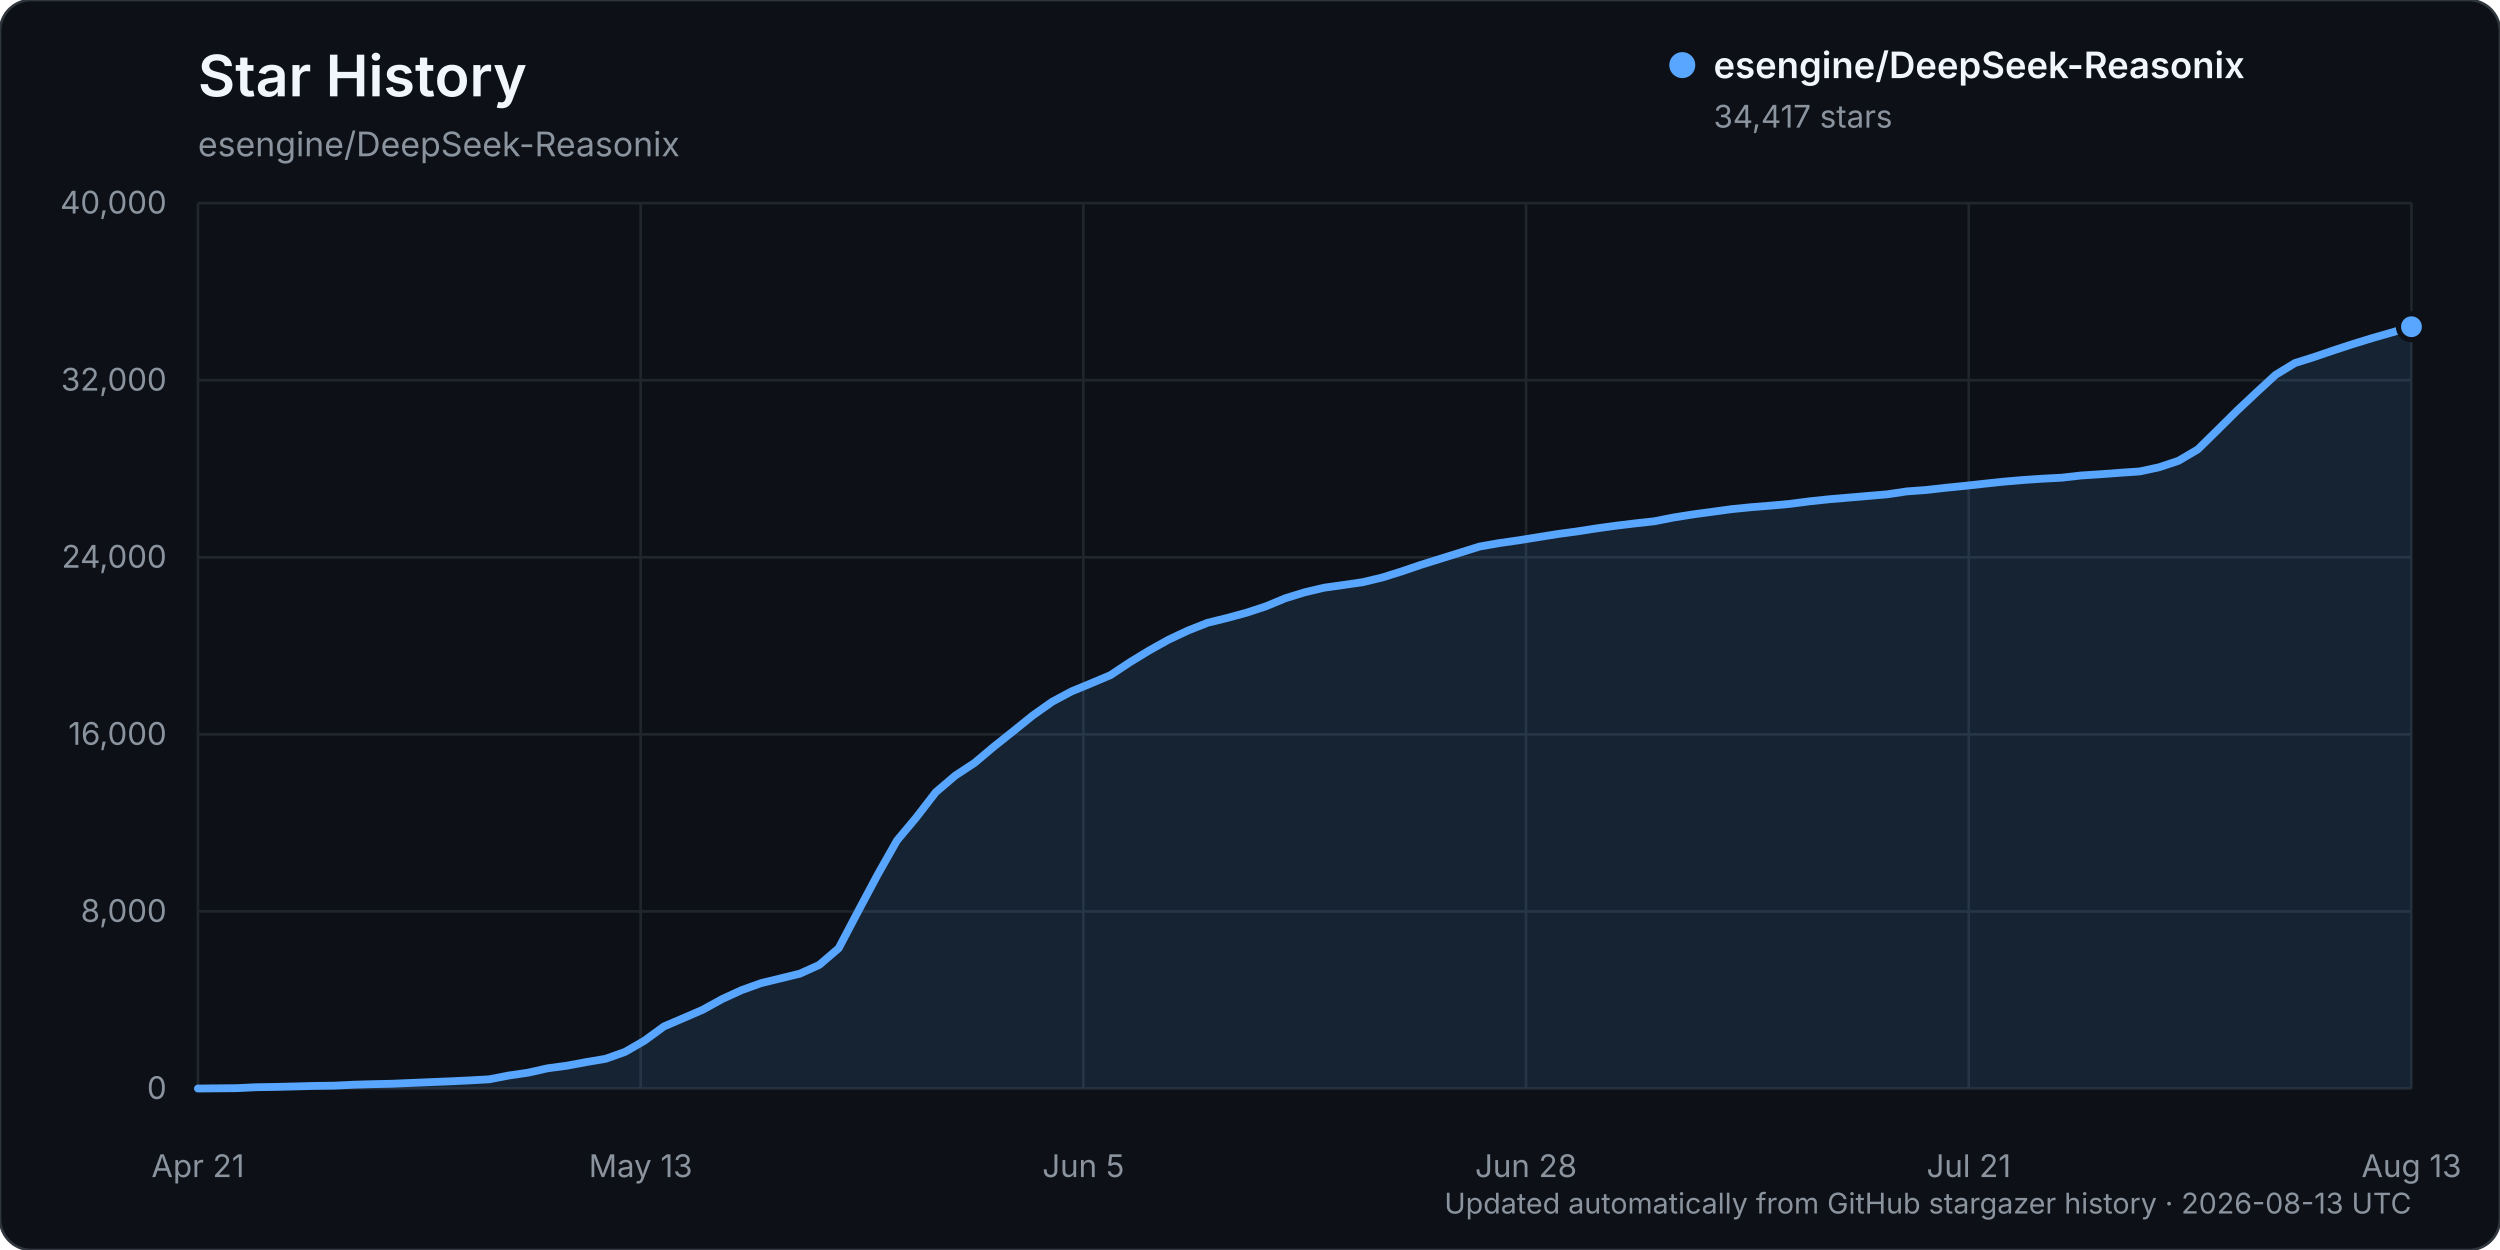
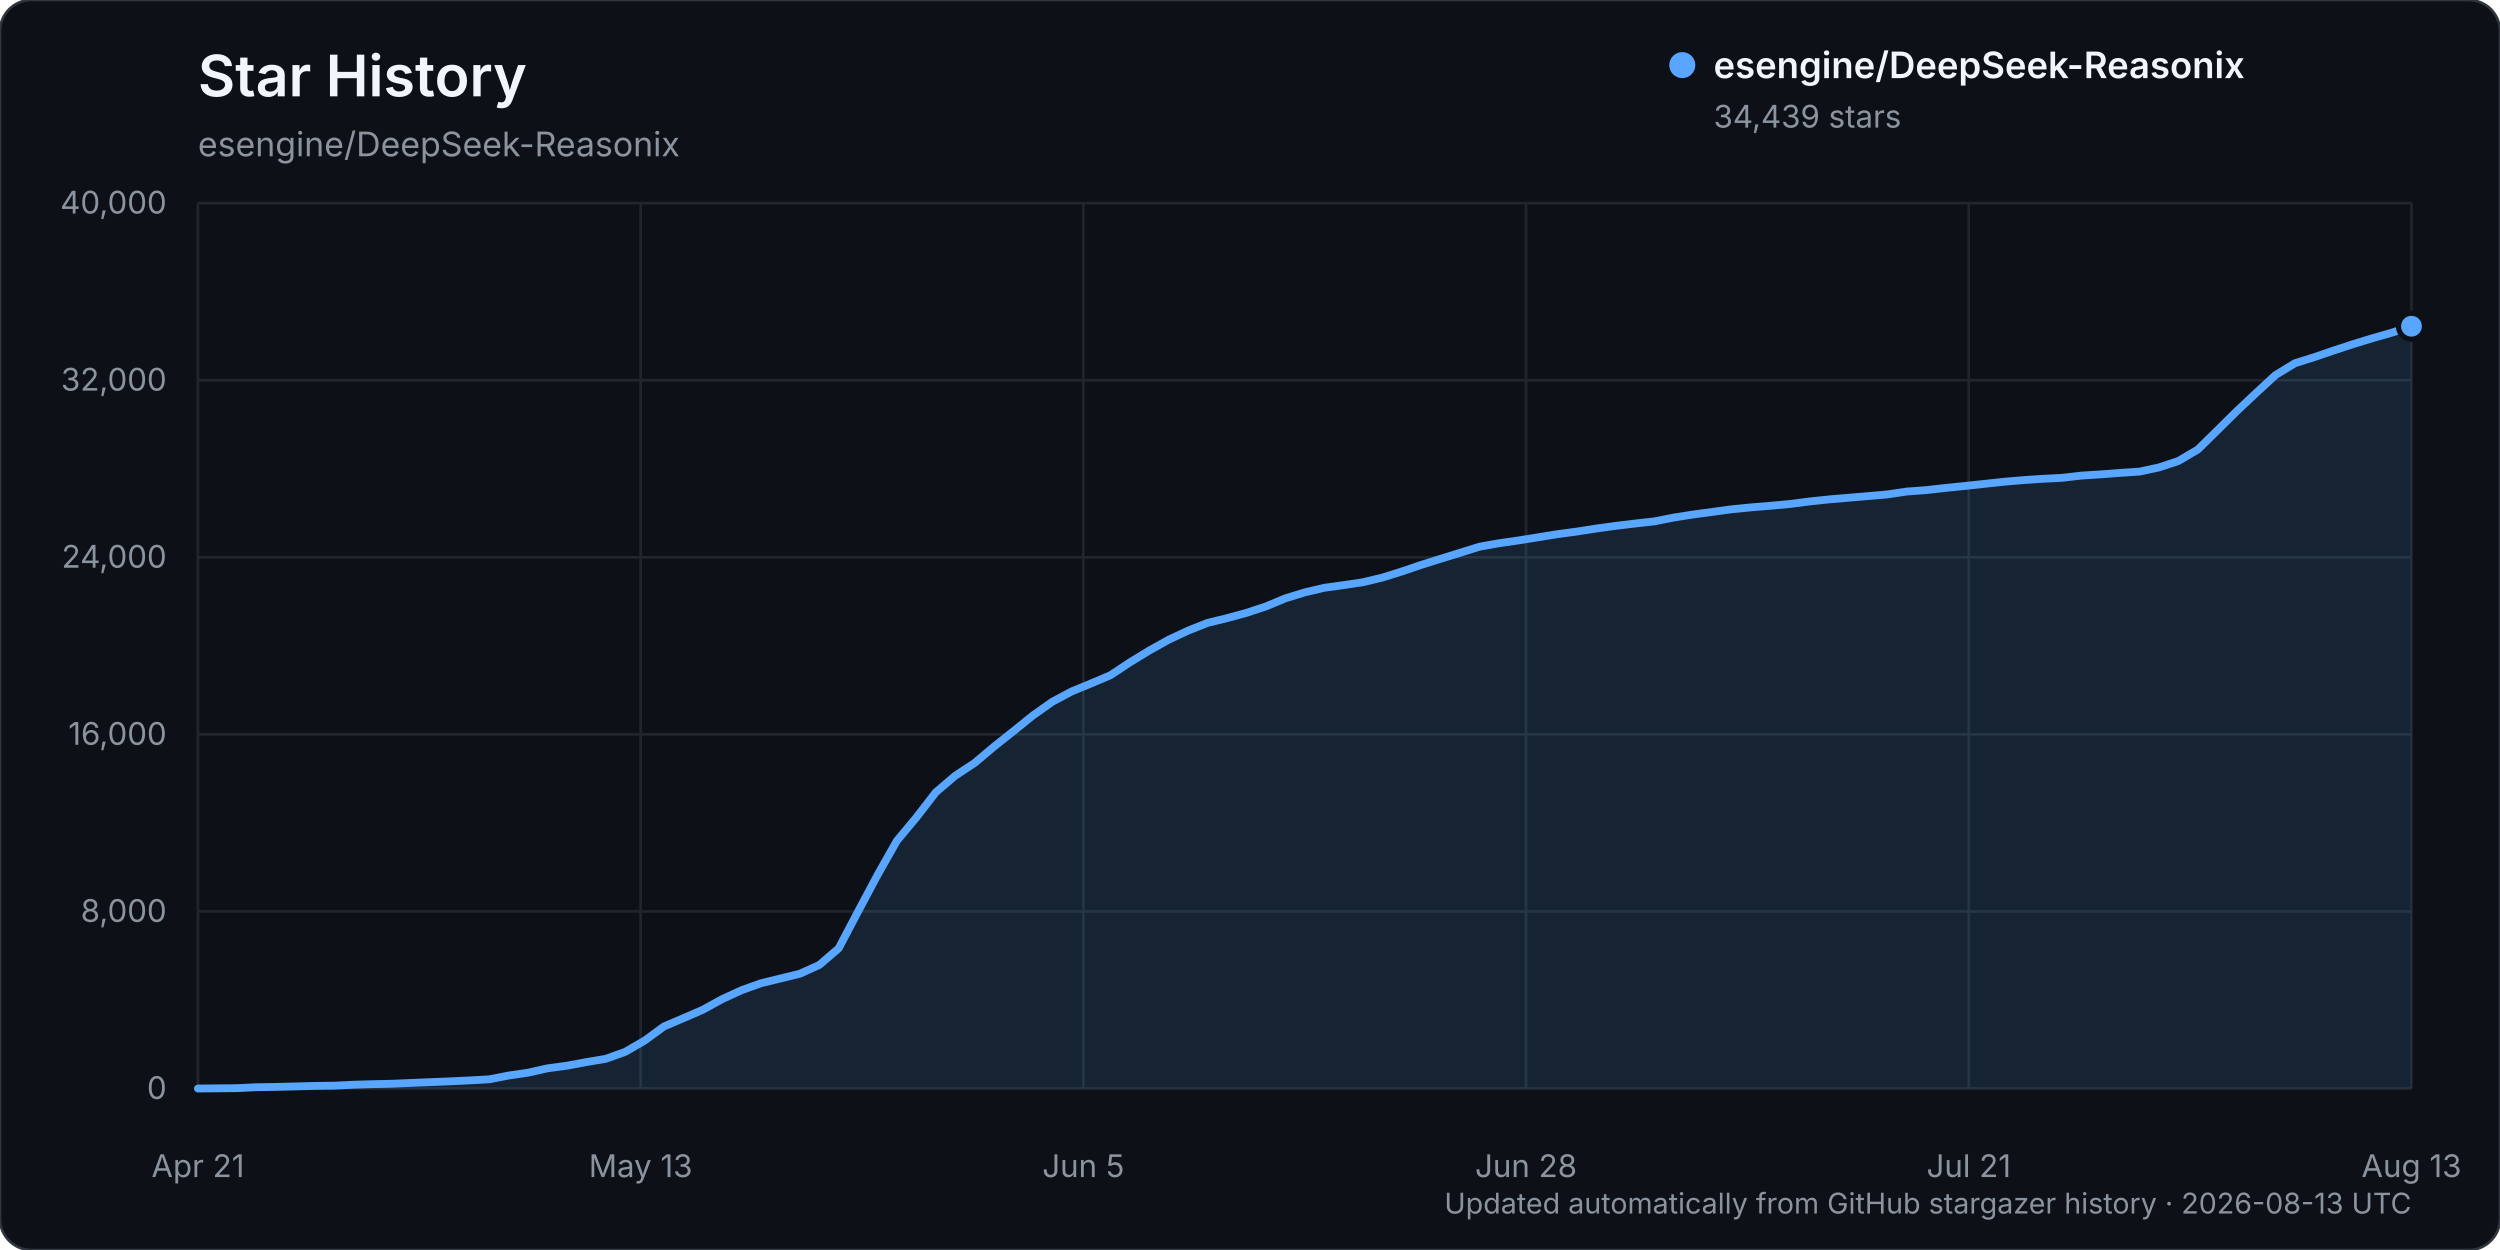
<svg xmlns="http://www.w3.org/2000/svg" width="960" height="480" viewBox="0 0 960 480" role="img" aria-labelledby="title description">
  <rect width="960" height="480" rx="12" fill="#0d1117" stroke="#30363d" />
  <text x="76" y="37" fill="#f0f6fc" font-family="-apple-system, BlinkMacSystemFont, 'Segoe UI', sans-serif" font-size="22" font-weight="600">Star History</text>
  <text x="76" y="60" fill="#8b949e" font-family="-apple-system, BlinkMacSystemFont, 'Segoe UI', sans-serif" font-size="13">esengine/DeepSeek-Reasonix</text>
  <g font-family="-apple-system, BlinkMacSystemFont, 'Segoe UI', sans-serif">
    <line x1="76" y1="418.00" x2="926" y2="418.00" stroke="#21262d" stroke-width="1" />
    <text x="64" y="422.00" text-anchor="end" fill="#8b949e" font-size="12">0</text>
    <line x1="76" y1="350.00" x2="926" y2="350.00" stroke="#21262d" stroke-width="1" />
    <text x="64" y="354.00" text-anchor="end" fill="#8b949e" font-size="12">8,000</text>
    <line x1="76" y1="282.00" x2="926" y2="282.00" stroke="#21262d" stroke-width="1" />
    <text x="64" y="286.00" text-anchor="end" fill="#8b949e" font-size="12">16,000</text>
    <line x1="76" y1="214.00" x2="926" y2="214.00" stroke="#21262d" stroke-width="1" />
    <text x="64" y="218.00" text-anchor="end" fill="#8b949e" font-size="12">24,000</text>
    <line x1="76" y1="146.00" x2="926" y2="146.00" stroke="#21262d" stroke-width="1" />
    <text x="64" y="150.00" text-anchor="end" fill="#8b949e" font-size="12">32,000</text>
    <line x1="76" y1="78.00" x2="926" y2="78.00" stroke="#21262d" stroke-width="1" />
    <text x="64" y="82.00" text-anchor="end" fill="#8b949e" font-size="12">40,000</text>
    <line x1="76.00" y1="78" x2="76.00" y2="418" stroke="#21262d" stroke-width="1" />
    <text x="76.00" y="452" text-anchor="middle" fill="#8b949e" font-size="12">Apr 21</text>
    <line x1="246.00" y1="78" x2="246.00" y2="418" stroke="#21262d" stroke-width="1" />
    <text x="246.00" y="452" text-anchor="middle" fill="#8b949e" font-size="12">May 13</text>
    <line x1="416.00" y1="78" x2="416.00" y2="418" stroke="#21262d" stroke-width="1" />
    <text x="416.00" y="452" text-anchor="middle" fill="#8b949e" font-size="12">Jun 5</text>
    <line x1="586.00" y1="78" x2="586.00" y2="418" stroke="#21262d" stroke-width="1" />
    <text x="586.00" y="452" text-anchor="middle" fill="#8b949e" font-size="12">Jun 28</text>
    <line x1="756.00" y1="78" x2="756.00" y2="418" stroke="#21262d" stroke-width="1" />
    <text x="756.00" y="452" text-anchor="middle" fill="#8b949e" font-size="12">Jul 21</text>
    <line x1="926.00" y1="78" x2="926.00" y2="418" stroke="#21262d" stroke-width="1" />
    <text x="926.00" y="452" text-anchor="middle" fill="#8b949e" font-size="12">Aug 13</text>
-     <path d="M76.00,417.99 L90.91,417.86 L98.37,417.49 L105.82,417.38 L113.28,417.19 L120.74,416.99 L128.19,416.90 L135.65,416.54 L143.11,416.32 L150.56,416.16 L158.02,415.84 L165.47,415.53 L172.93,415.23 L180.39,414.87 L187.84,414.46 L195.30,413.01 L202.75,411.92 L210.21,410.24 L217.67,409.23 L225.12,407.84 L232.58,406.58 L240.04,403.92 L247.49,399.61 L254.95,394.16 L262.40,390.97 L269.86,387.74 L277.32,383.63 L284.77,380.21 L292.23,377.53 L299.68,375.71 L307.14,373.89 L314.60,370.52 L322.05,364.14 L329.51,349.96 L336.96,335.98 L344.42,322.80 L351.88,313.87 L359.33,304.22 L366.79,297.86 L374.25,292.94 L381.70,286.66 L389.16,280.73 L396.61,274.72 L404.07,269.45 L411.53,265.47 L418.98,262.40 L426.44,259.24 L433.89,254.30 L441.35,249.75 L448.81,245.59 L456.26,242.10 L463.72,239.15 L471.18,237.32 L478.63,235.29 L486.09,232.84 L493.54,229.74 L501.00,227.44 L508.46,225.68 L515.91,224.63 L523.37,223.54 L530.82,221.75 L538.28,219.41 L545.74,216.87 L553.19,214.54 L560.65,212.22 L568.11,209.89 L575.56,208.57 L583.02,207.50 L590.47,206.31 L597.93,205.10 L605.39,204.10 L612.84,202.94 L620.30,201.90 L627.75,201.00 L635.21,200.18 L642.67,198.71 L650.12,197.53 L657.58,196.52 L665.04,195.50 L672.49,194.76 L679.95,194.16 L687.40,193.48 L694.86,192.51 L702.32,191.72 L709.77,191.09 L717.23,190.45 L724.68,189.82 L732.14,188.71 L739.60,188.16 L747.05,187.32 L754.51,186.57 L761.96,185.75 L769.42,184.96 L776.88,184.32 L784.33,183.82 L791.79,183.43 L799.25,182.58 L806.70,182.10 L814.16,181.54 L821.61,181.04 L829.07,179.44 L836.53,176.95 L843.98,172.56 L851.44,165.23 L858.89,157.84 L866.35,150.83 L873.81,143.95 L881.26,139.41 L888.72,137.06 L896.18,134.51 L903.63,132.08 L911.09,129.78 L918.54,127.65 L926.00,125.46 L926.00,418.00 L76.00,418.00 Z" fill="#58a6ff" opacity="0.12" />
-     <path d="M76.00,417.99 L90.91,417.86 L98.37,417.49 L105.82,417.38 L113.28,417.19 L120.74,416.99 L128.19,416.90 L135.65,416.54 L143.11,416.32 L150.56,416.16 L158.02,415.84 L165.47,415.53 L172.93,415.23 L180.39,414.87 L187.84,414.46 L195.30,413.01 L202.75,411.92 L210.21,410.24 L217.67,409.23 L225.12,407.84 L232.58,406.58 L240.04,403.92 L247.49,399.61 L254.95,394.16 L262.40,390.97 L269.86,387.74 L277.32,383.63 L284.77,380.21 L292.23,377.53 L299.68,375.71 L307.14,373.89 L314.60,370.52 L322.05,364.14 L329.51,349.96 L336.96,335.98 L344.42,322.80 L351.88,313.87 L359.33,304.22 L366.79,297.86 L374.25,292.94 L381.70,286.66 L389.16,280.73 L396.61,274.72 L404.07,269.45 L411.53,265.47 L418.98,262.40 L426.44,259.24 L433.89,254.30 L441.35,249.75 L448.81,245.59 L456.26,242.10 L463.72,239.15 L471.18,237.32 L478.63,235.29 L486.09,232.84 L493.54,229.74 L501.00,227.44 L508.46,225.68 L515.91,224.63 L523.37,223.54 L530.82,221.75 L538.28,219.41 L545.74,216.87 L553.19,214.54 L560.65,212.22 L568.11,209.89 L575.56,208.57 L583.02,207.50 L590.47,206.31 L597.93,205.10 L605.39,204.10 L612.84,202.94 L620.30,201.90 L627.75,201.00 L635.21,200.18 L642.67,198.71 L650.12,197.53 L657.58,196.52 L665.04,195.50 L672.49,194.76 L679.95,194.16 L687.40,193.48 L694.86,192.51 L702.32,191.72 L709.77,191.09 L717.23,190.45 L724.68,189.82 L732.14,188.71 L739.60,188.16 L747.05,187.32 L754.51,186.57 L761.96,185.75 L769.42,184.96 L776.88,184.32 L784.33,183.82 L791.79,183.43 L799.25,182.58 L806.70,182.10 L814.16,181.54 L821.61,181.04 L829.07,179.44 L836.53,176.95 L843.98,172.56 L851.44,165.23 L858.89,157.84 L866.35,150.83 L873.81,143.95 L881.26,139.41 L888.72,137.06 L896.18,134.51 L903.63,132.08 L911.09,129.78 L918.54,127.65 L926.00,125.46" fill="none" stroke="#58a6ff" stroke-width="3" stroke-linecap="round" stroke-linejoin="round" />
-     <circle cx="926.00" cy="125.46" r="5" fill="#58a6ff" stroke="#0d1117" stroke-width="2" />
+     <path d="M76.00,417.99 L90.91,417.86 L98.37,417.49 L105.82,417.38 L113.28,417.19 L120.74,416.99 L128.19,416.90 L135.65,416.54 L143.11,416.32 L150.56,416.16 L158.02,415.84 L165.47,415.53 L172.93,415.23 L180.39,414.87 L187.84,414.46 L195.30,413.01 L202.75,411.92 L210.21,410.24 L217.67,409.24 L225.12,407.85 L232.58,406.59 L240.04,403.93 L247.49,399.62 L254.95,394.17 L262.40,390.99 L269.86,387.76 L277.32,383.66 L284.77,380.23 L292.23,377.56 L299.68,375.74 L307.14,373.92 L314.60,370.55 L322.05,364.17 L329.51,350.00 L336.96,336.02 L344.42,322.84 L351.88,313.91 L359.33,304.26 L366.79,297.90 L374.25,292.98 L381.70,286.70 L389.16,280.78 L396.61,274.77 L404.07,269.49 L411.53,265.51 L418.98,262.44 L426.44,259.28 L433.89,254.34 L441.35,249.79 L448.81,245.63 L456.26,242.14 L463.72,239.19 L471.18,237.37 L478.63,235.34 L486.09,232.88 L493.54,229.78 L501.00,227.48 L508.46,225.72 L515.91,224.68 L523.37,223.58 L530.82,221.79 L538.28,219.46 L545.74,216.92 L553.19,214.58 L560.65,212.27 L568.11,209.94 L575.56,208.61 L583.02,207.54 L590.47,206.35 L597.93,205.14 L605.39,204.14 L612.84,202.98 L620.30,201.95 L627.75,201.05 L635.21,200.22 L642.67,198.75 L650.12,197.57 L657.58,196.57 L665.04,195.55 L672.49,194.82 L679.95,194.21 L687.40,193.53 L694.86,192.56 L702.32,191.77 L709.77,191.14 L717.23,190.51 L724.68,189.87 L732.14,188.76 L739.60,188.21 L747.05,187.37 L754.51,186.62 L761.96,185.81 L769.42,185.01 L776.88,184.37 L784.33,183.87 L791.79,183.49 L799.25,182.63 L806.70,182.15 L814.16,181.59 L821.61,181.09 L829.07,179.49 L836.53,177.00 L843.98,172.61 L851.44,165.29 L858.89,157.91 L866.35,150.90 L873.81,144.02 L881.26,139.48 L888.72,137.13 L896.18,134.58 L903.63,132.14 L911.09,129.85 L918.54,127.72 L926.00,125.27 L926.00,418.00 L76.00,418.00 Z" fill="#58a6ff" opacity="0.12" />
+     <path d="M76.00,417.99 L90.91,417.86 L98.37,417.49 L105.82,417.38 L113.28,417.19 L120.74,416.99 L128.19,416.90 L135.65,416.54 L143.11,416.32 L150.56,416.16 L158.02,415.84 L165.47,415.53 L172.93,415.23 L180.39,414.87 L187.84,414.46 L195.30,413.01 L202.75,411.92 L210.21,410.24 L217.67,409.24 L225.12,407.85 L232.58,406.59 L240.04,403.93 L247.49,399.62 L254.95,394.17 L262.40,390.99 L269.86,387.76 L277.32,383.66 L284.77,380.23 L292.23,377.56 L299.68,375.74 L307.14,373.92 L314.60,370.55 L322.05,364.17 L329.51,350.00 L336.96,336.02 L344.42,322.84 L351.88,313.91 L359.33,304.26 L366.79,297.90 L374.25,292.98 L381.70,286.70 L389.16,280.78 L396.61,274.77 L404.07,269.49 L411.53,265.51 L418.98,262.44 L426.44,259.28 L433.89,254.34 L441.35,249.79 L448.81,245.63 L456.26,242.14 L463.72,239.19 L471.18,237.37 L478.63,235.34 L486.09,232.88 L493.54,229.78 L501.00,227.48 L508.46,225.72 L515.91,224.68 L523.37,223.58 L530.82,221.79 L538.28,219.46 L545.74,216.92 L553.19,214.58 L560.65,212.27 L568.11,209.94 L575.56,208.61 L583.02,207.54 L590.47,206.35 L597.93,205.14 L605.39,204.14 L612.84,202.98 L620.30,201.95 L627.75,201.05 L635.21,200.22 L642.67,198.75 L650.12,197.57 L657.58,196.57 L665.04,195.55 L672.49,194.82 L679.95,194.21 L687.40,193.53 L694.86,192.56 L702.32,191.77 L709.77,191.14 L717.23,190.51 L724.68,189.87 L732.14,188.76 L739.60,188.21 L747.05,187.37 L754.51,186.62 L761.96,185.81 L769.42,185.01 L776.88,184.37 L784.33,183.87 L791.79,183.49 L799.25,182.63 L806.70,182.15 L814.16,181.59 L821.61,181.09 L829.07,179.49 L836.53,177.00 L843.98,172.61 L851.44,165.29 L858.89,157.91 L866.35,150.90 L873.81,144.02 L881.26,139.48 L888.72,137.13 L896.18,134.58 L903.63,132.14 L911.09,129.85 L918.54,127.72 L926.00,125.27" fill="none" stroke="#58a6ff" stroke-width="3" stroke-linecap="round" stroke-linejoin="round" />
+     <circle cx="926.00" cy="125.27" r="5" fill="#58a6ff" stroke="#0d1117" stroke-width="2" />
    <g transform="translate(646, 25)">
      <circle cx="0" cy="0" r="5" fill="#58a6ff" />
      <text x="12" y="5" fill="#f0f6fc" font-size="14" font-weight="600">esengine/DeepSeek-Reasonix</text>
-       <text x="12" y="24" fill="#8b949e" font-size="12">34,417 stars</text>
+       <text x="12" y="24" fill="#8b949e" font-size="12">34,439 stars</text>
    </g>
    <text x="926" y="466" text-anchor="end" fill="#8b949e" font-size="11">Updated automatically from GitHub stargazer history · 2026-08-13 UTC</text>
  </g>
</svg>
